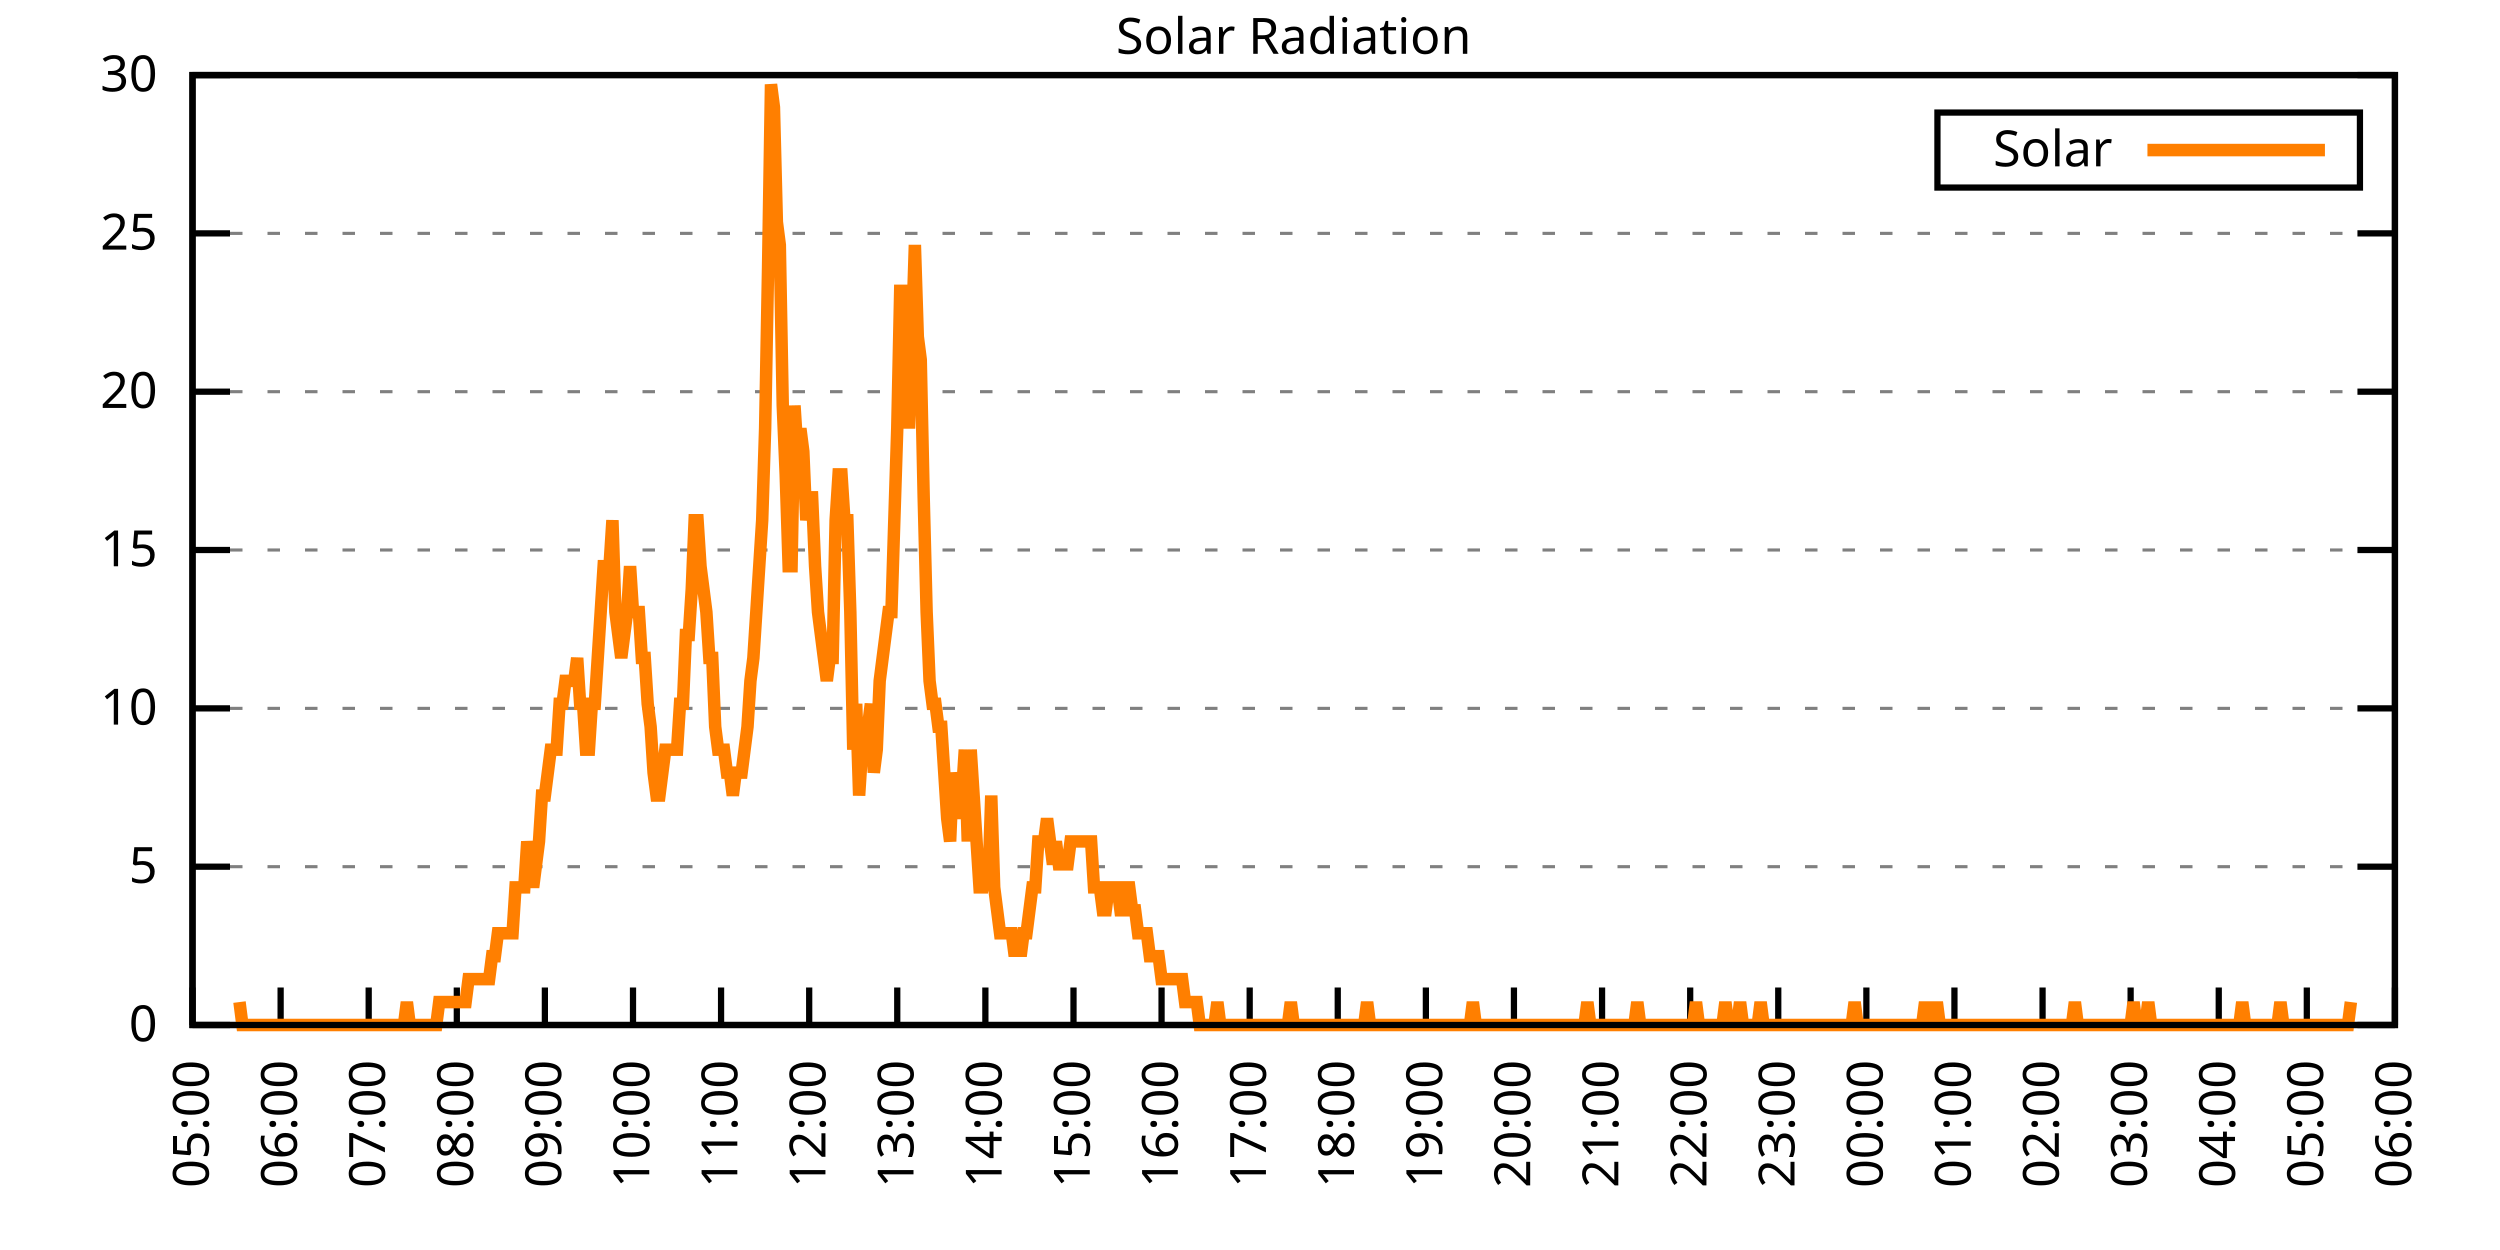
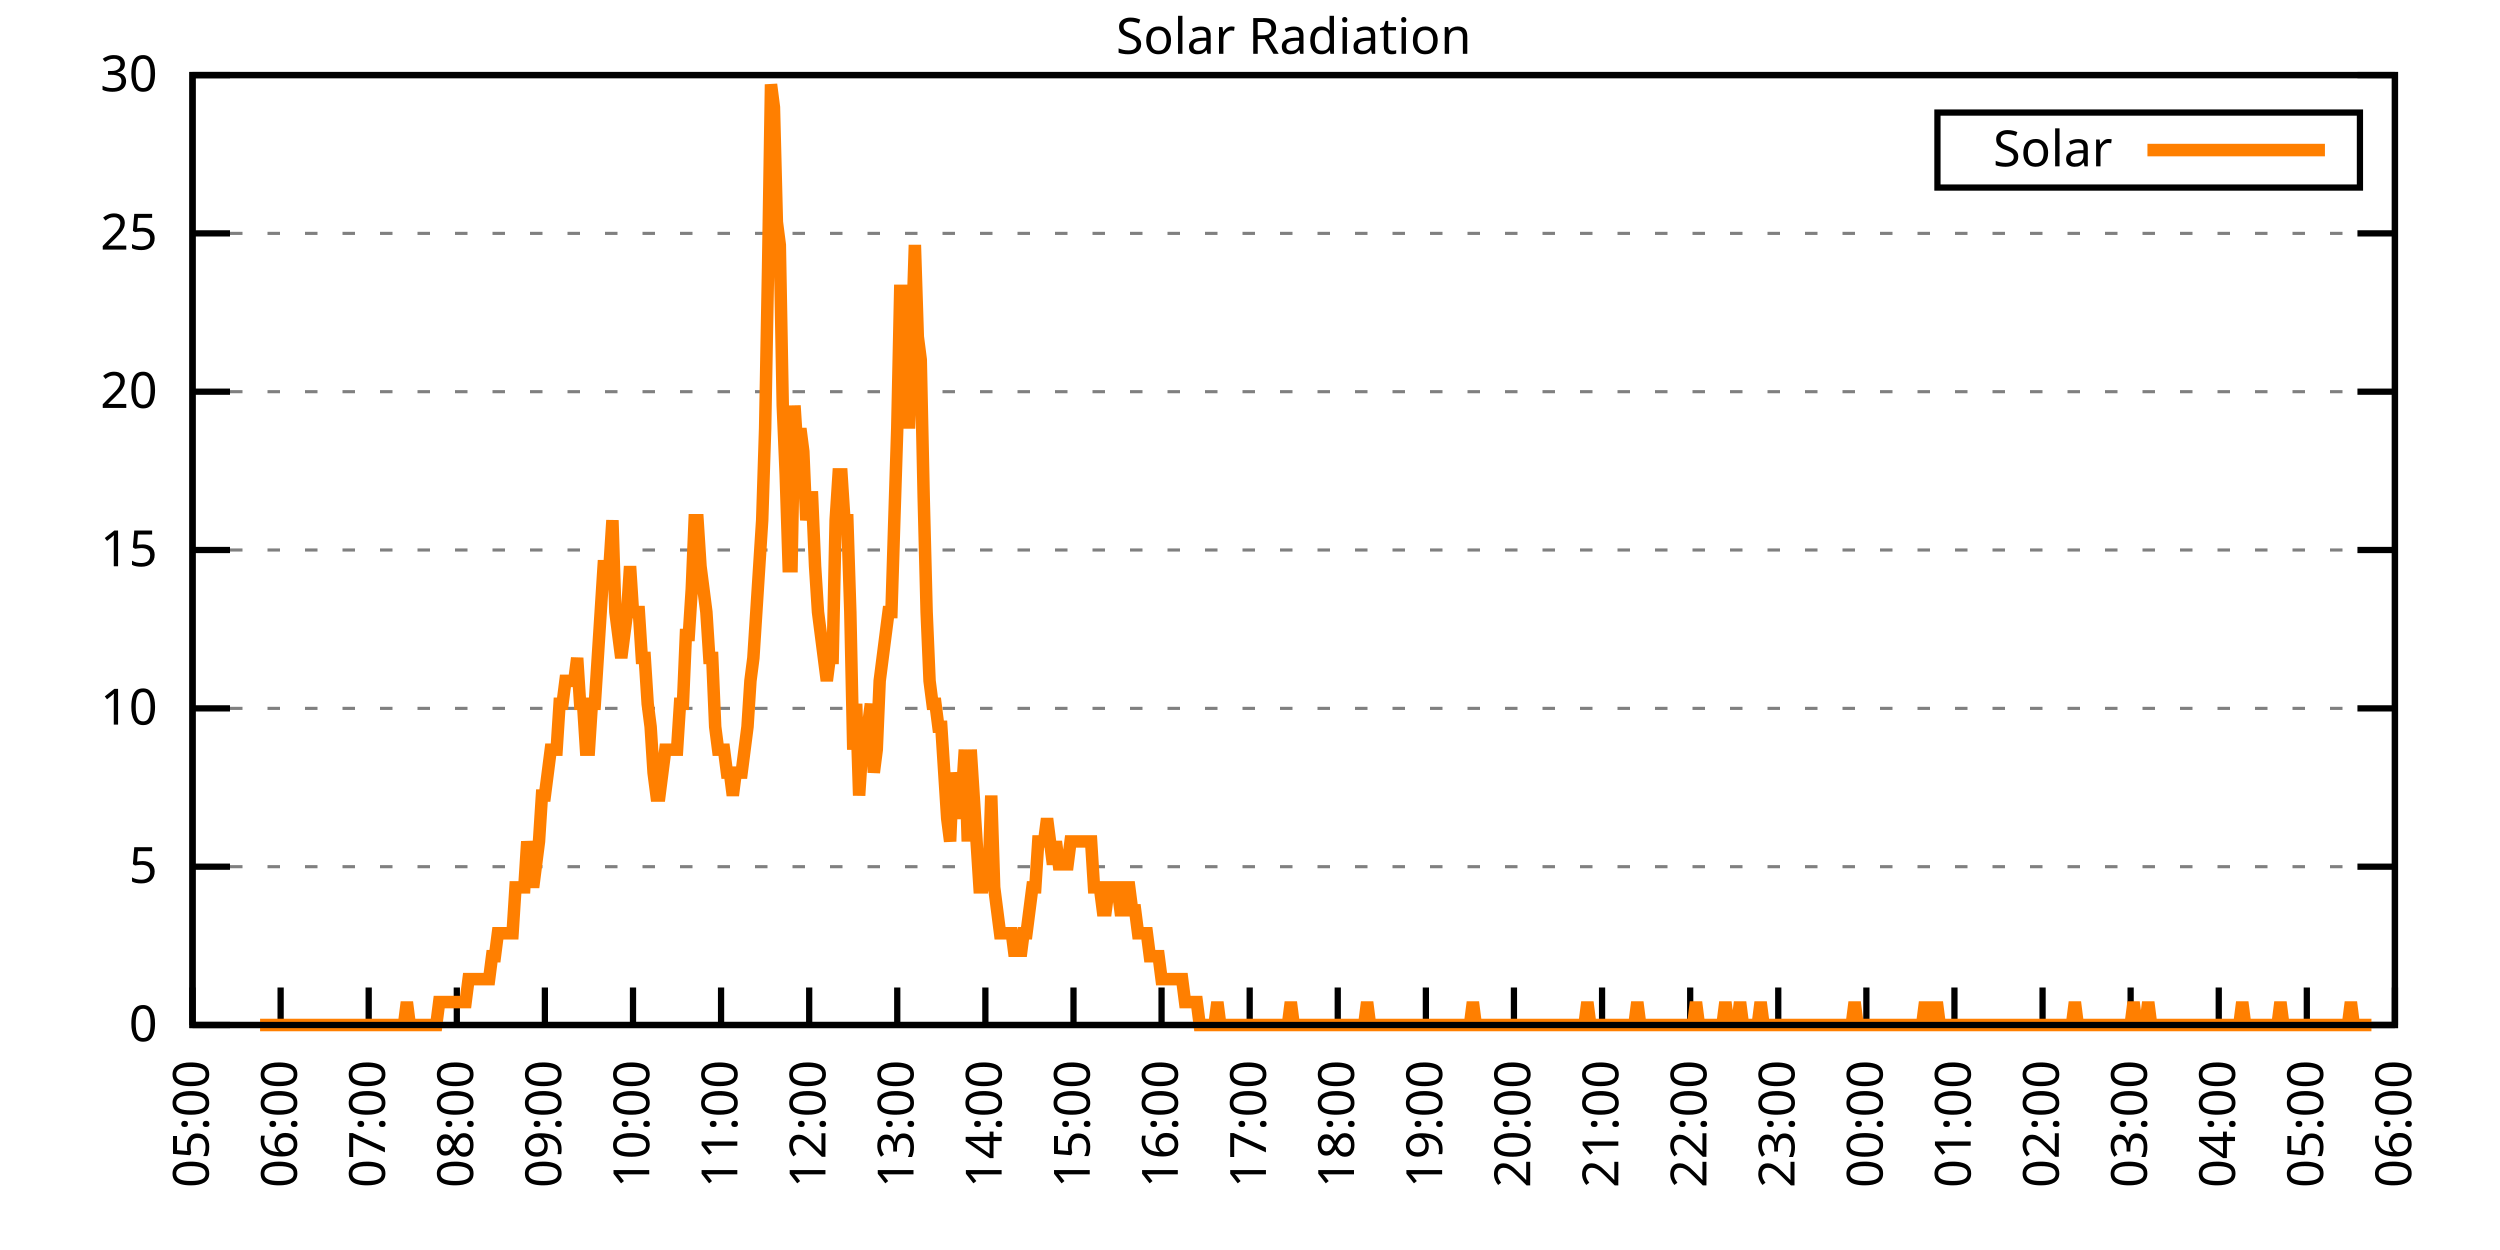
<svg xmlns="http://www.w3.org/2000/svg" xmlns:xlink="http://www.w3.org/1999/xlink" width="400" height="200" viewBox="0 0 400 200">
  <g id="gnuplot_canvas">
    <rect x="0" y="0" width="400" height="200" fill="none" />
    <defs>
      <circle id="gpDot" r="0.5" stroke-width="0.5" stroke="currentColor" />
      <path id="gpPt0" stroke-width="0.333" stroke="currentColor" d="M-1,0 h2 M0,-1 v2" />
      <path id="gpPt1" stroke-width="0.333" stroke="currentColor" d="M-1,-1 L1,1 M1,-1 L-1,1" />
      <path id="gpPt2" stroke-width="0.333" stroke="currentColor" d="M-1,0 L1,0 M0,-1 L0,1 M-1,-1 L1,1 M-1,1 L1,-1" />
      <rect id="gpPt3" stroke-width="0.333" stroke="currentColor" x="-1" y="-1" width="2" height="2" />
      <rect id="gpPt4" stroke-width="0.333" stroke="currentColor" fill="currentColor" x="-1" y="-1" width="2" height="2" />
      <circle id="gpPt5" stroke-width="0.333" stroke="currentColor" cx="0" cy="0" r="1" />
      <use xlink:href="#gpPt5" id="gpPt6" fill="currentColor" stroke="none" />
      <path id="gpPt7" stroke-width="0.333" stroke="currentColor" d="M0,-1.33 L-1.33,0.67 L1.33,0.67 z" />
      <use xlink:href="#gpPt7" id="gpPt8" fill="currentColor" stroke="none" />
      <use xlink:href="#gpPt7" id="gpPt9" stroke="currentColor" transform="rotate(180)" />
      <use xlink:href="#gpPt9" id="gpPt10" fill="currentColor" stroke="none" />
      <use xlink:href="#gpPt3" id="gpPt11" stroke="currentColor" transform="rotate(45)" />
      <use xlink:href="#gpPt11" id="gpPt12" fill="currentColor" stroke="none" />
      <path id="gpPt13" stroke-width="0.333" stroke="currentColor" d="M0,1.330 L1.265,0.411 L0.782,-1.067 L-0.782,-1.076 L-1.265,0.411 z" />
      <use xlink:href="#gpPt13" id="gpPt14" fill="currentColor" stroke="none" />
      <filter id="textbox" filterUnits="objectBoundingBox" x="0" y="0" height="1" width="1">
        <feFlood flood-color="white" flood-opacity="1" result="bgnd" />
        <feComposite in="SourceGraphic" in2="bgnd" operator="atop" />
      </filter>
      <filter id="greybox" filterUnits="objectBoundingBox" x="0" y="0" height="1" width="1">
        <feFlood flood-color="lightgrey" flood-opacity="1" result="grey" />
        <feComposite in="SourceGraphic" in2="grey" operator="atop" />
      </filter>
    </defs>
    <g fill="none" color="white" stroke="currentColor" stroke-width="1.00" stroke-linecap="butt" stroke-linejoin="miter">
</g>
    <g fill="none" color="black" stroke="currentColor" stroke-width="1.00" stroke-linecap="butt" stroke-linejoin="miter">
      <g stroke="none" shape-rendering="crispEdges">
        <polygon fill="rgb(255, 255, 255)" points="30.80,164.00 383.18,164.00 383.18,12.02 30.80,12.02 " />
      </g>
    </g>
    <g fill="none" color="black" stroke="currentColor" stroke-width="1.00" stroke-linecap="butt" stroke-linejoin="miter">
</g>
    <g fill="none" color="black" stroke="black" stroke-width="0.50" stroke-linecap="butt" stroke-linejoin="miter">
</g>
    <g fill="none" color="gray" stroke="currentColor" stroke-width="0.50" stroke-linecap="butt" stroke-linejoin="miter">
      <path stroke="gray" stroke-dasharray="2,4" class="gridline" d="M30.80,164.00 L383.19,164.00  " />
    </g>
    <g fill="none" color="gray" stroke="gray" stroke-width="1.00" stroke-linecap="butt" stroke-linejoin="miter">
</g>
    <g fill="none" color="black" stroke="currentColor" stroke-width="1.00" stroke-linecap="butt" stroke-linejoin="miter">
      <path stroke="black" d="M30.80,164.00 L36.80,164.00 M383.19,164.00 L377.19,164.00  " />
      <g transform="translate(25.20,166.60)" stroke="none" fill="black" font-family="Sans" font-size="8.00" text-anchor="end">
        <text>
          <tspan font-family="Sans"> 0</tspan>
        </text>
      </g>
    </g>
    <g fill="none" color="black" stroke="currentColor" stroke-width="1.00" stroke-linecap="butt" stroke-linejoin="miter">
</g>
    <g fill="none" color="black" stroke="black" stroke-width="0.50" stroke-linecap="butt" stroke-linejoin="miter">
</g>
    <g fill="none" color="gray" stroke="currentColor" stroke-width="0.50" stroke-linecap="butt" stroke-linejoin="miter">
      <path stroke="gray" stroke-dasharray="2,4" class="gridline" d="M30.80,138.67 L383.19,138.67  " />
    </g>
    <g fill="none" color="gray" stroke="gray" stroke-width="1.00" stroke-linecap="butt" stroke-linejoin="miter">
</g>
    <g fill="none" color="black" stroke="currentColor" stroke-width="1.00" stroke-linecap="butt" stroke-linejoin="miter">
      <path stroke="black" d="M30.80,138.67 L36.80,138.67 M383.19,138.67 L377.19,138.67  " />
      <g transform="translate(25.20,141.27)" stroke="none" fill="black" font-family="Sans" font-size="8.00" text-anchor="end">
        <text>
          <tspan font-family="Sans"> 5</tspan>
        </text>
      </g>
    </g>
    <g fill="none" color="black" stroke="currentColor" stroke-width="1.00" stroke-linecap="butt" stroke-linejoin="miter">
</g>
    <g fill="none" color="black" stroke="black" stroke-width="0.50" stroke-linecap="butt" stroke-linejoin="miter">
</g>
    <g fill="none" color="gray" stroke="currentColor" stroke-width="0.50" stroke-linecap="butt" stroke-linejoin="miter">
      <path stroke="gray" stroke-dasharray="2,4" class="gridline" d="M30.80,113.34 L383.19,113.34  " />
    </g>
    <g fill="none" color="gray" stroke="gray" stroke-width="1.00" stroke-linecap="butt" stroke-linejoin="miter">
</g>
    <g fill="none" color="black" stroke="currentColor" stroke-width="1.00" stroke-linecap="butt" stroke-linejoin="miter">
      <path stroke="black" d="M30.80,113.34 L36.80,113.34 M383.19,113.34 L377.19,113.34  " />
      <g transform="translate(25.20,115.94)" stroke="none" fill="black" font-family="Sans" font-size="8.00" text-anchor="end">
        <text>
          <tspan font-family="Sans"> 10</tspan>
        </text>
      </g>
    </g>
    <g fill="none" color="black" stroke="currentColor" stroke-width="1.00" stroke-linecap="butt" stroke-linejoin="miter">
</g>
    <g fill="none" color="black" stroke="black" stroke-width="0.50" stroke-linecap="butt" stroke-linejoin="miter">
</g>
    <g fill="none" color="gray" stroke="currentColor" stroke-width="0.50" stroke-linecap="butt" stroke-linejoin="miter">
      <path stroke="gray" stroke-dasharray="2,4" class="gridline" d="M30.80,88.00 L383.19,88.00  " />
    </g>
    <g fill="none" color="gray" stroke="gray" stroke-width="1.00" stroke-linecap="butt" stroke-linejoin="miter">
</g>
    <g fill="none" color="black" stroke="currentColor" stroke-width="1.00" stroke-linecap="butt" stroke-linejoin="miter">
      <path stroke="black" d="M30.80,88.00 L36.80,88.00 M383.19,88.00 L377.19,88.00  " />
      <g transform="translate(25.20,90.60)" stroke="none" fill="black" font-family="Sans" font-size="8.00" text-anchor="end">
        <text>
          <tspan font-family="Sans"> 15</tspan>
        </text>
      </g>
    </g>
    <g fill="none" color="black" stroke="currentColor" stroke-width="1.00" stroke-linecap="butt" stroke-linejoin="miter">
</g>
    <g fill="none" color="black" stroke="black" stroke-width="0.50" stroke-linecap="butt" stroke-linejoin="miter">
</g>
    <g fill="none" color="gray" stroke="currentColor" stroke-width="0.50" stroke-linecap="butt" stroke-linejoin="miter">
      <path stroke="gray" stroke-dasharray="2,4" class="gridline" d="M30.80,62.67 L383.19,62.67  " />
    </g>
    <g fill="none" color="gray" stroke="gray" stroke-width="1.00" stroke-linecap="butt" stroke-linejoin="miter">
</g>
    <g fill="none" color="black" stroke="currentColor" stroke-width="1.00" stroke-linecap="butt" stroke-linejoin="miter">
      <path stroke="black" d="M30.80,62.67 L36.80,62.67 M383.19,62.67 L377.19,62.67  " />
      <g transform="translate(25.20,65.27)" stroke="none" fill="black" font-family="Sans" font-size="8.00" text-anchor="end">
        <text>
          <tspan font-family="Sans"> 20</tspan>
        </text>
      </g>
    </g>
    <g fill="none" color="black" stroke="currentColor" stroke-width="1.00" stroke-linecap="butt" stroke-linejoin="miter">
</g>
    <g fill="none" color="black" stroke="black" stroke-width="0.50" stroke-linecap="butt" stroke-linejoin="miter">
</g>
    <g fill="none" color="gray" stroke="currentColor" stroke-width="0.50" stroke-linecap="butt" stroke-linejoin="miter">
      <path stroke="gray" stroke-dasharray="2,4" class="gridline" d="M30.80,37.34 L383.19,37.34  " />
    </g>
    <g fill="none" color="gray" stroke="gray" stroke-width="1.00" stroke-linecap="butt" stroke-linejoin="miter">
</g>
    <g fill="none" color="black" stroke="currentColor" stroke-width="1.00" stroke-linecap="butt" stroke-linejoin="miter">
      <path stroke="black" d="M30.80,37.34 L36.80,37.34 M383.19,37.34 L377.19,37.34  " />
      <g transform="translate(25.20,39.94)" stroke="none" fill="black" font-family="Sans" font-size="8.00" text-anchor="end">
        <text>
          <tspan font-family="Sans"> 25</tspan>
        </text>
      </g>
    </g>
    <g fill="none" color="black" stroke="currentColor" stroke-width="1.00" stroke-linecap="butt" stroke-linejoin="miter">
</g>
    <g fill="none" color="black" stroke="black" stroke-width="0.50" stroke-linecap="butt" stroke-linejoin="miter">
</g>
    <g fill="none" color="gray" stroke="currentColor" stroke-width="0.50" stroke-linecap="butt" stroke-linejoin="miter">
      <path stroke="gray" stroke-dasharray="2,4" class="gridline" d="M30.80,12.01 L383.19,12.01  " />
    </g>
    <g fill="none" color="gray" stroke="gray" stroke-width="1.00" stroke-linecap="butt" stroke-linejoin="miter">
</g>
    <g fill="none" color="black" stroke="currentColor" stroke-width="1.00" stroke-linecap="butt" stroke-linejoin="miter">
      <path stroke="black" d="M30.80,12.01 L36.80,12.01 M383.19,12.01 L377.19,12.01  " />
      <g transform="translate(25.20,14.61)" stroke="none" fill="black" font-family="Sans" font-size="8.00" text-anchor="end">
        <text>
          <tspan font-family="Sans"> 30</tspan>
        </text>
      </g>
    </g>
    <g fill="none" color="black" stroke="currentColor" stroke-width="1.00" stroke-linecap="butt" stroke-linejoin="miter">
      <path stroke="black" d="M30.80,164.00 L30.80,158.00  " />
      <g transform="translate(33.40,169.60) rotate(270.00)" stroke="none" fill="black" font-family="Sans" font-size="8.00" text-anchor="end">
        <text>
          <tspan font-family="Sans">05:00</tspan>
        </text>
      </g>
    </g>
    <g fill="none" color="black" stroke="currentColor" stroke-width="1.00" stroke-linecap="butt" stroke-linejoin="miter">
      <path stroke="black" d="M44.90,164.00 L44.90,158.00  " />
      <g transform="translate(47.50,169.60) rotate(270.00)" stroke="none" fill="black" font-family="Sans" font-size="8.00" text-anchor="end">
        <text>
          <tspan font-family="Sans">06:00</tspan>
        </text>
      </g>
    </g>
    <g fill="none" color="black" stroke="currentColor" stroke-width="1.00" stroke-linecap="butt" stroke-linejoin="miter">
      <path stroke="black" d="M58.99,164.00 L58.99,158.00  " />
      <g transform="translate(61.59,169.60) rotate(270.00)" stroke="none" fill="black" font-family="Sans" font-size="8.00" text-anchor="end">
        <text>
          <tspan font-family="Sans">07:00</tspan>
        </text>
      </g>
    </g>
    <g fill="none" color="black" stroke="currentColor" stroke-width="1.00" stroke-linecap="butt" stroke-linejoin="miter">
      <path stroke="black" d="M73.09,164.00 L73.09,158.00  " />
      <g transform="translate(75.69,169.60) rotate(270.00)" stroke="none" fill="black" font-family="Sans" font-size="8.00" text-anchor="end">
        <text>
          <tspan font-family="Sans">08:00</tspan>
        </text>
      </g>
    </g>
    <g fill="none" color="black" stroke="currentColor" stroke-width="1.00" stroke-linecap="butt" stroke-linejoin="miter">
      <path stroke="black" d="M87.18,164.00 L87.18,158.00  " />
      <g transform="translate(89.78,169.60) rotate(270.00)" stroke="none" fill="black" font-family="Sans" font-size="8.00" text-anchor="end">
        <text>
          <tspan font-family="Sans">09:00</tspan>
        </text>
      </g>
    </g>
    <g fill="none" color="black" stroke="currentColor" stroke-width="1.00" stroke-linecap="butt" stroke-linejoin="miter">
      <path stroke="black" d="M101.28,164.00 L101.28,158.00  " />
      <g transform="translate(103.88,169.60) rotate(270.00)" stroke="none" fill="black" font-family="Sans" font-size="8.00" text-anchor="end">
        <text>
          <tspan font-family="Sans">10:00</tspan>
        </text>
      </g>
    </g>
    <g fill="none" color="black" stroke="currentColor" stroke-width="1.00" stroke-linecap="butt" stroke-linejoin="miter">
      <path stroke="black" d="M115.37,164.00 L115.37,158.00  " />
      <g transform="translate(117.97,169.60) rotate(270.00)" stroke="none" fill="black" font-family="Sans" font-size="8.00" text-anchor="end">
        <text>
          <tspan font-family="Sans">11:00</tspan>
        </text>
      </g>
    </g>
    <g fill="none" color="black" stroke="currentColor" stroke-width="1.00" stroke-linecap="butt" stroke-linejoin="miter">
      <path stroke="black" d="M129.47,164.00 L129.47,158.00  " />
      <g transform="translate(132.07,169.60) rotate(270.00)" stroke="none" fill="black" font-family="Sans" font-size="8.00" text-anchor="end">
        <text>
          <tspan font-family="Sans">12:00</tspan>
        </text>
      </g>
    </g>
    <g fill="none" color="black" stroke="currentColor" stroke-width="1.00" stroke-linecap="butt" stroke-linejoin="miter">
      <path stroke="black" d="M143.56,164.00 L143.56,158.00  " />
      <g transform="translate(146.16,169.60) rotate(270.00)" stroke="none" fill="black" font-family="Sans" font-size="8.00" text-anchor="end">
        <text>
          <tspan font-family="Sans">13:00</tspan>
        </text>
      </g>
    </g>
    <g fill="none" color="black" stroke="currentColor" stroke-width="1.00" stroke-linecap="butt" stroke-linejoin="miter">
      <path stroke="black" d="M157.66,164.00 L157.66,158.00  " />
      <g transform="translate(160.26,169.60) rotate(270.00)" stroke="none" fill="black" font-family="Sans" font-size="8.00" text-anchor="end">
        <text>
          <tspan font-family="Sans">14:00</tspan>
        </text>
      </g>
    </g>
    <g fill="none" color="black" stroke="currentColor" stroke-width="1.00" stroke-linecap="butt" stroke-linejoin="miter">
      <path stroke="black" d="M171.76,164.00 L171.76,158.00  " />
      <g transform="translate(174.36,169.60) rotate(270.00)" stroke="none" fill="black" font-family="Sans" font-size="8.00" text-anchor="end">
        <text>
          <tspan font-family="Sans">15:00</tspan>
        </text>
      </g>
    </g>
    <g fill="none" color="black" stroke="currentColor" stroke-width="1.00" stroke-linecap="butt" stroke-linejoin="miter">
      <path stroke="black" d="M185.85,164.00 L185.85,158.00  " />
      <g transform="translate(188.45,169.60) rotate(270.00)" stroke="none" fill="black" font-family="Sans" font-size="8.00" text-anchor="end">
        <text>
          <tspan font-family="Sans">16:00</tspan>
        </text>
      </g>
    </g>
    <g fill="none" color="black" stroke="currentColor" stroke-width="1.00" stroke-linecap="butt" stroke-linejoin="miter">
      <path stroke="black" d="M199.95,164.00 L199.95,158.00  " />
      <g transform="translate(202.55,169.60) rotate(270.00)" stroke="none" fill="black" font-family="Sans" font-size="8.00" text-anchor="end">
        <text>
          <tspan font-family="Sans">17:00</tspan>
        </text>
      </g>
    </g>
    <g fill="none" color="black" stroke="currentColor" stroke-width="1.00" stroke-linecap="butt" stroke-linejoin="miter">
      <path stroke="black" d="M214.04,164.00 L214.04,158.00  " />
      <g transform="translate(216.64,169.60) rotate(270.00)" stroke="none" fill="black" font-family="Sans" font-size="8.00" text-anchor="end">
        <text>
          <tspan font-family="Sans">18:00</tspan>
        </text>
      </g>
    </g>
    <g fill="none" color="black" stroke="currentColor" stroke-width="1.00" stroke-linecap="butt" stroke-linejoin="miter">
      <path stroke="black" d="M228.14,164.00 L228.14,158.00  " />
      <g transform="translate(230.74,169.60) rotate(270.00)" stroke="none" fill="black" font-family="Sans" font-size="8.00" text-anchor="end">
        <text>
          <tspan font-family="Sans">19:00</tspan>
        </text>
      </g>
    </g>
    <g fill="none" color="black" stroke="currentColor" stroke-width="1.00" stroke-linecap="butt" stroke-linejoin="miter">
      <path stroke="black" d="M242.23,164.00 L242.23,158.00  " />
      <g transform="translate(244.83,169.60) rotate(270.00)" stroke="none" fill="black" font-family="Sans" font-size="8.00" text-anchor="end">
        <text>
          <tspan font-family="Sans">20:00</tspan>
        </text>
      </g>
    </g>
    <g fill="none" color="black" stroke="currentColor" stroke-width="1.00" stroke-linecap="butt" stroke-linejoin="miter">
      <path stroke="black" d="M256.33,164.00 L256.33,158.00  " />
      <g transform="translate(258.93,169.60) rotate(270.00)" stroke="none" fill="black" font-family="Sans" font-size="8.00" text-anchor="end">
        <text>
          <tspan font-family="Sans">21:00</tspan>
        </text>
      </g>
    </g>
    <g fill="none" color="black" stroke="currentColor" stroke-width="1.00" stroke-linecap="butt" stroke-linejoin="miter">
      <path stroke="black" d="M270.43,164.00 L270.43,158.00  " />
      <g transform="translate(273.03,169.60) rotate(270.00)" stroke="none" fill="black" font-family="Sans" font-size="8.00" text-anchor="end">
        <text>
          <tspan font-family="Sans">22:00</tspan>
        </text>
      </g>
    </g>
    <g fill="none" color="black" stroke="currentColor" stroke-width="1.00" stroke-linecap="butt" stroke-linejoin="miter">
      <path stroke="black" d="M284.52,164.00 L284.52,158.00  " />
      <g transform="translate(287.12,169.60) rotate(270.00)" stroke="none" fill="black" font-family="Sans" font-size="8.00" text-anchor="end">
        <text>
          <tspan font-family="Sans">23:00</tspan>
        </text>
      </g>
    </g>
    <g fill="none" color="black" stroke="currentColor" stroke-width="1.00" stroke-linecap="butt" stroke-linejoin="miter">
      <path stroke="black" d="M298.62,164.00 L298.62,158.00  " />
      <g transform="translate(301.22,169.60) rotate(270.00)" stroke="none" fill="black" font-family="Sans" font-size="8.00" text-anchor="end">
        <text>
          <tspan font-family="Sans">00:00</tspan>
        </text>
      </g>
    </g>
    <g fill="none" color="black" stroke="currentColor" stroke-width="1.00" stroke-linecap="butt" stroke-linejoin="miter">
      <path stroke="black" d="M312.71,164.00 L312.71,158.00  " />
      <g transform="translate(315.31,169.60) rotate(270.00)" stroke="none" fill="black" font-family="Sans" font-size="8.00" text-anchor="end">
        <text>
          <tspan font-family="Sans">01:00</tspan>
        </text>
      </g>
    </g>
    <g fill="none" color="black" stroke="currentColor" stroke-width="1.00" stroke-linecap="butt" stroke-linejoin="miter">
      <path stroke="black" d="M326.81,164.00 L326.81,158.00  " />
      <g transform="translate(329.41,169.60) rotate(270.00)" stroke="none" fill="black" font-family="Sans" font-size="8.00" text-anchor="end">
        <text>
          <tspan font-family="Sans">02:00</tspan>
        </text>
      </g>
    </g>
    <g fill="none" color="black" stroke="currentColor" stroke-width="1.00" stroke-linecap="butt" stroke-linejoin="miter">
      <path stroke="black" d="M340.90,164.00 L340.90,158.00  " />
      <g transform="translate(343.50,169.60) rotate(270.00)" stroke="none" fill="black" font-family="Sans" font-size="8.00" text-anchor="end">
        <text>
          <tspan font-family="Sans">03:00</tspan>
        </text>
      </g>
    </g>
    <g fill="none" color="black" stroke="currentColor" stroke-width="1.00" stroke-linecap="butt" stroke-linejoin="miter">
      <path stroke="black" d="M355.00,164.00 L355.00,158.00  " />
      <g transform="translate(357.60,169.60) rotate(270.00)" stroke="none" fill="black" font-family="Sans" font-size="8.00" text-anchor="end">
        <text>
          <tspan font-family="Sans">04:00</tspan>
        </text>
      </g>
    </g>
    <g fill="none" color="black" stroke="currentColor" stroke-width="1.00" stroke-linecap="butt" stroke-linejoin="miter">
      <path stroke="black" d="M369.09,164.00 L369.09,158.00  " />
      <g transform="translate(371.69,169.60) rotate(270.00)" stroke="none" fill="black" font-family="Sans" font-size="8.00" text-anchor="end">
        <text>
          <tspan font-family="Sans">05:00</tspan>
        </text>
      </g>
    </g>
    <g fill="none" color="black" stroke="currentColor" stroke-width="1.00" stroke-linecap="butt" stroke-linejoin="miter">
      <path stroke="black" d="M383.19,164.00 L383.19,158.00  " />
      <g transform="translate(385.79,169.60) rotate(270.00)" stroke="none" fill="black" font-family="Sans" font-size="8.00" text-anchor="end">
        <text>
          <tspan font-family="Sans">06:00</tspan>
        </text>
      </g>
    </g>
    <g fill="none" color="black" stroke="currentColor" stroke-width="1.00" stroke-linecap="butt" stroke-linejoin="miter">
</g>
    <g fill="none" color="black" stroke="currentColor" stroke-width="1.00" stroke-linecap="butt" stroke-linejoin="miter">
      <path stroke="black" d="M30.80,12.01 L30.80,164.00 L383.19,164.00 L383.19,12.01 L30.80,12.01 Z  " />
    </g>
    <g fill="none" color="black" stroke="currentColor" stroke-width="1.00" stroke-linecap="butt" stroke-linejoin="miter">
</g>
    <g fill="none" color="black" stroke="currentColor" stroke-width="1.00" stroke-linecap="butt" stroke-linejoin="miter">
      <path stroke="black" d="M309.99,30.01 L309.99,18.01 L377.59,18.01 L377.59,30.01 L309.99,30.01 Z  " />
    </g>
    <g id="Solar_Radiation_plot_1">
      <g fill="none" color="white" stroke="black" stroke-width="2.00" stroke-linecap="butt" stroke-linejoin="miter">
</g>
      <g fill="none" color="black" stroke="currentColor" stroke-width="2.00" stroke-linecap="butt" stroke-linejoin="miter">
        <g transform="translate(337.99,26.61)" stroke="none" fill="black" font-family="Sans" font-size="8.00" text-anchor="end">
          <text>
            <tspan font-family="Sans">Solar</tspan>
          </text>
        </g>
      </g>
      <g fill="none" color="black" stroke="currentColor" stroke-width="2.00" stroke-linecap="butt" stroke-linejoin="miter">
-         <path stroke="rgb(255, 127,   0)" d="M343.59,24.01 L371.99,24.01 M38.32,160.33 L38.79,164.00 L39.26,164.00 L39.73,164.00 L40.20,164.00 L40.67,164.00   L41.14,164.00 L41.61,164.00 L42.08,164.00 L42.55,164.00 L43.02,164.00 L43.49,164.00 L43.96,164.00 L44.43,164.00   L44.90,164.00 L45.37,164.00 L45.84,164.00 L46.31,164.00 L46.78,164.00 L47.24,164.00 L47.71,164.00 L48.18,164.00   L48.65,164.00 L49.12,164.00 L49.59,164.00 L50.06,164.00 L50.53,164.00 L51.00,164.00 L51.47,164.00 L51.94,164.00   L52.41,164.00 L52.88,164.00 L53.35,164.00 L53.82,164.00 L54.29,164.00 L54.76,164.00 L55.23,164.00 L55.70,164.00   L56.17,164.00 L56.64,164.00 L57.11,164.00 L57.58,164.00 L58.05,164.00 L58.52,164.00 L58.99,164.00 L59.46,164.00   L59.93,164.00 L60.40,164.00 L60.87,164.00 L61.34,164.00 L61.81,164.00 L62.28,164.00 L62.75,164.00 L63.22,164.00   L63.69,164.00 L64.16,164.00 L64.63,164.00 L65.10,160.33 L65.57,164.00 L66.04,164.00 L66.51,164.00 L66.98,164.00   L67.45,164.00 L67.92,164.00 L68.39,164.00 L68.86,164.00 L69.33,164.00 L69.80,164.00 L70.27,160.33 L70.74,160.33   L71.21,160.33 L71.68,160.33 L72.15,160.33 L72.62,160.33 L73.09,160.33 L73.56,160.33 L74.03,160.33 L74.50,160.33   L74.97,156.66 L75.44,156.66 L75.91,156.66 L76.38,156.66 L76.85,156.66 L77.32,156.66 L77.79,156.66 L78.26,156.66   L78.73,152.99 L79.19,152.99 L79.66,149.32 L80.13,149.32 L80.60,149.32 L81.07,149.32 L81.54,149.32 L82.01,149.32   L82.48,141.98 L82.95,141.98 L83.42,141.98 L83.89,141.98 L84.36,134.63 L84.83,138.30 L85.30,141.98 L85.77,138.30   L86.24,134.63 L86.71,127.29 L87.18,127.29 L87.65,123.62 L88.12,119.95 L88.59,119.95 L89.06,119.95 L89.53,112.61   L90.00,112.61 L90.47,108.94 L90.94,108.94 L91.41,108.94 L91.88,108.94 L92.35,105.27 L92.82,112.61 L93.29,112.61   L93.76,119.95 L94.23,119.95 L94.70,112.61 L95.17,112.61 L95.64,105.27 L96.11,97.93 L96.58,90.59 L97.05,90.59   L97.52,90.59 L97.99,83.24 L98.46,97.93 L98.93,101.60 L99.40,105.27 L99.87,101.60 L100.34,97.93 L100.81,90.59   L101.28,97.93 L101.75,97.93 L102.22,97.93 L102.69,105.27 L103.16,105.27 L103.63,112.61 L104.10,116.28 L104.57,123.62   L105.04,127.29 L105.51,127.29 L105.98,123.62 L106.45,119.95 L106.92,119.95 L107.39,119.95 L107.86,119.95 L108.33,119.95   L108.80,112.61 L109.27,112.61 L109.74,101.60 L110.21,101.60 L110.68,94.26 L111.14,83.24 L111.61,83.24 L112.08,90.59   L112.55,94.26 L113.02,97.93 L113.49,105.27 L113.96,105.27 L114.43,116.28 L114.90,119.95 L115.37,119.95 L115.84,119.95   L116.31,123.62 L116.78,123.62 L117.25,127.29 L117.72,123.62 L118.19,123.62 L118.66,123.62 L119.13,119.95 L119.60,116.28   L120.07,108.94 L120.54,105.27 L121.01,97.93 L121.48,90.59 L121.95,83.24 L122.42,68.56 L122.89,42.87 L123.36,13.50   L123.83,17.17 L124.30,35.52 L124.77,39.19 L125.24,64.89 L125.71,75.90 L126.18,90.59 L126.65,90.59 L127.12,64.89   L127.59,72.23 L128.06,68.56 L128.53,72.23 L129.00,83.24 L129.47,79.57 L129.94,79.57 L130.41,90.59 L130.88,97.93   L131.35,101.60 L131.82,105.27 L132.29,108.94 L132.76,105.27 L133.23,105.27 L133.70,83.24 L134.17,75.90 L134.64,75.90   L135.11,83.24 L135.58,83.24 L136.05,97.93 L136.52,119.95 L136.99,112.61 L137.46,127.29 L137.93,119.95 L138.40,119.95   L138.87,116.28 L139.34,112.61 L139.81,123.62 L140.28,119.95 L140.75,108.94 L141.22,105.27 L141.69,101.60 L142.16,97.93   L142.63,97.93 L143.09,83.24 L143.56,68.56 L144.03,46.54 L144.50,46.54 L144.97,57.55 L145.44,68.56 L145.91,53.88   L146.38,39.19 L146.85,53.88 L147.32,57.55 L147.79,79.57 L148.26,97.93 L148.73,108.94 L149.20,112.61 L149.67,112.61   L150.14,116.28 L150.61,116.28 L151.08,123.62 L151.55,130.96 L152.02,134.63 L152.49,123.62 L152.96,127.29 L153.43,130.96   L153.90,127.29 L154.37,119.95 L154.84,134.63 L155.31,119.95 L155.78,127.29 L156.25,134.63 L156.72,141.98 L157.19,141.98   L157.66,138.30 L158.13,141.98 L158.60,127.29 L159.07,141.98 L159.54,145.65 L160.01,149.32 L160.48,149.32 L160.95,149.32   L161.42,149.32 L161.89,149.32 L162.36,152.99 L162.83,149.32 L163.30,152.99 L163.77,149.32 L164.24,149.32 L164.71,145.65   L165.18,141.98 L165.65,141.98 L166.12,134.63 L166.59,134.63 L167.06,134.63 L167.53,130.96 L168.00,134.63 L168.47,138.30   L168.94,134.63 L169.41,138.30 L169.88,138.30 L170.35,138.30 L170.82,138.30 L171.29,134.63 L171.76,134.63 L172.23,134.63   L172.70,134.63 L173.17,134.63 L173.64,134.63 L174.11,134.63 L174.58,134.63 L175.04,141.98 L175.51,141.98 L175.98,141.98   L176.45,145.65 L176.92,145.65 L177.39,141.98 L177.86,141.98 L178.33,141.98 L178.80,141.98 L179.27,145.65 L179.74,145.65   L180.21,141.98 L180.68,141.98 L181.15,145.65 L181.62,145.65 L182.09,149.32 L182.56,149.32 L183.03,149.32 L183.50,149.32   L183.97,152.99 L184.44,152.99 L184.91,152.99 L185.38,152.99 L185.85,156.66 L186.32,156.66 L186.79,156.66 L187.26,156.66   L187.73,156.66 L188.20,156.66 L188.67,156.66 L189.14,156.66 L189.61,160.33 L190.08,160.33 L190.55,160.33 L191.02,160.33   L191.49,160.33 L191.96,164.00 L192.43,164.00 L192.90,164.00 L193.37,164.00 L193.84,164.00 L194.31,164.00 L194.78,160.33   L195.25,164.00 L195.72,164.00 L196.19,164.00 L196.66,164.00 L197.13,164.00 L197.60,164.00 L198.07,164.00 L198.54,164.00   L199.01,164.00 L199.48,164.00 L199.95,164.00 L200.42,164.00 L200.89,164.00 L201.36,164.00 L201.83,164.00 L202.30,164.00   L202.77,164.00 L203.24,164.00 L203.71,164.00 L204.18,164.00 L204.65,164.00 L205.12,164.00 L205.59,164.00 L206.06,164.00   L206.53,160.33 L207.00,164.00 L207.46,164.00 L207.93,164.00 L208.40,164.00 L208.87,164.00 L209.34,164.00 L209.81,164.00   L210.28,164.00 L210.75,164.00 L211.22,164.00 L211.69,164.00 L212.16,164.00 L212.63,164.00 L213.10,164.00 L213.57,164.00   L214.04,164.00 L214.51,164.00 L214.98,164.00 L215.45,164.00 L215.92,164.00 L216.39,164.00 L216.86,164.00 L217.33,164.00   L217.80,164.00 L218.27,164.00 L218.74,160.33 L219.21,164.00 L219.68,164.00 L220.15,164.00 L220.62,164.00 L221.09,164.00   L221.56,164.00 L222.03,164.00 L222.50,164.00 L222.97,164.00 L223.44,164.00 L223.91,164.00 L224.38,164.00 L224.85,164.00   L225.32,164.00 L225.79,164.00 L226.26,164.00 L226.73,164.00 L227.20,164.00 L227.67,164.00 L228.14,164.00 L228.61,164.00   L229.08,164.00 L229.55,164.00 L230.02,164.00 L230.49,164.00 L230.96,164.00 L231.43,164.00 L231.90,164.00 L232.37,164.00   L232.84,164.00 L233.31,164.00 L233.78,164.00 L234.25,164.00 L234.72,164.00 L235.19,164.00 L235.66,160.33 L236.13,164.00   L236.60,164.00 L237.07,164.00 L237.54,164.00 L238.01,164.00 L238.48,164.00 L238.95,164.00 L239.41,164.00 L239.88,164.00   L240.35,164.00 L240.82,164.00 L241.29,164.00 L241.76,164.00 L242.23,164.00 L242.70,164.00 L243.17,164.00 L243.64,164.00   L244.11,164.00 L244.58,164.00 L245.05,164.00 L245.52,164.00 L245.99,164.00 L246.46,164.00 L246.93,164.00 L247.40,164.00   L247.87,164.00 L248.34,164.00 L248.81,164.00 L249.28,164.00 L249.75,164.00 L250.22,164.00 L250.69,164.00 L251.16,164.00   L251.63,164.00 L252.10,164.00 L252.57,164.00 L253.04,164.00 L253.51,164.00 L253.98,160.33 L254.45,164.00 L254.92,164.00   L255.39,164.00 L255.86,164.00 L256.33,164.00 L256.80,164.00 L257.27,164.00 L257.74,164.00 L258.21,164.00 L258.68,164.00   L259.15,164.00 L259.62,164.00 L260.09,164.00 L260.56,164.00 L261.03,164.00 L261.50,164.00 L261.97,160.33 L262.44,164.00   L262.91,164.00 L263.38,164.00 L263.85,164.00 L264.32,164.00 L264.79,164.00 L265.26,164.00 L265.73,164.00 L266.20,164.00   L266.67,164.00 L267.14,164.00 L267.61,164.00 L268.08,164.00 L268.55,164.00 L269.02,164.00 L269.49,164.00 L269.96,164.00   L270.43,164.00 L270.90,164.00 L271.36,160.33 L271.83,164.00 L272.30,164.00 L272.77,164.00 L273.24,164.00 L273.71,164.00   L274.18,164.00 L274.65,164.00 L275.12,164.00 L275.59,164.00 L276.06,160.33 L276.53,164.00 L277.00,164.00 L277.47,164.00   L277.94,164.00 L278.41,160.33 L278.88,164.00 L279.35,164.00 L279.82,164.00 L280.29,164.00 L280.76,164.00 L281.23,164.00   L281.70,160.33 L282.17,164.00 L282.64,164.00 L283.11,164.00 L283.58,164.00 L284.05,164.00 L284.52,164.00 L284.99,164.00   L285.46,164.00 L285.93,164.00 L286.40,164.00 L286.87,164.00 L287.34,164.00 L287.81,164.00 L288.28,164.00 L288.75,164.00   L289.22,164.00 L289.69,164.00 L290.16,164.00 L290.63,164.00 L291.10,164.00 L291.57,164.00 L292.04,164.00 L292.51,164.00   L292.98,164.00 L293.45,164.00 L293.92,164.00 L294.39,164.00 L294.86,164.00 L295.33,164.00 L295.80,164.00 L296.27,164.00   L296.74,160.33 L297.21,164.00 L297.68,164.00 L298.15,164.00 L298.62,164.00 L299.09,164.00 L299.56,164.00 L300.03,164.00   L300.50,164.00 L300.97,164.00 L301.44,164.00 L301.91,164.00 L302.38,164.00 L302.85,164.00 L303.31,164.00 L303.78,164.00   L304.25,164.00 L304.72,164.00 L305.19,164.00 L305.66,164.00 L306.13,164.00 L306.60,164.00 L307.07,164.00 L307.54,164.00   L308.01,160.33 L308.48,164.00 L308.95,164.00 L309.42,164.00 L309.89,160.33 L310.36,164.00 L310.83,164.00 L311.30,164.00   L311.77,164.00 L312.24,164.00 L312.71,164.00 L313.18,164.00 L313.65,164.00 L314.12,164.00 L314.59,164.00 L315.06,164.00   L315.53,164.00 L316.00,164.00 L316.47,164.00 L316.94,164.00 L317.41,164.00 L317.88,164.00 L318.35,164.00 L318.82,164.00   L319.29,164.00 L319.76,164.00 L320.23,164.00 L320.70,164.00 L321.17,164.00 L321.64,164.00 L322.11,164.00 L322.58,164.00   L323.05,164.00 L323.52,164.00 L323.99,164.00 L324.46,164.00 L324.93,164.00 L325.40,164.00 L325.87,164.00 L326.34,164.00   L326.81,164.00 L327.28,164.00 L327.75,164.00 L328.22,164.00 L328.69,164.00 L329.16,164.00 L329.63,164.00 L330.10,164.00   L330.57,164.00 L331.04,164.00 L331.51,164.00 L331.98,160.33 L332.45,164.00 L332.92,164.00 L333.39,164.00 L333.86,164.00   L334.33,164.00 L334.80,164.00 L335.26,164.00 L335.73,164.00 L336.20,164.00 L336.67,164.00 L337.14,164.00 L337.61,164.00   L338.08,164.00 L338.55,164.00 L339.02,164.00 L339.49,164.00 L339.96,164.00 L340.43,164.00 L340.90,164.00 L341.37,160.33   L341.84,164.00 L342.31,164.00 L342.78,164.00 L343.25,164.00 L343.72,160.33 L344.19,164.00 L344.66,164.00 L345.13,164.00   L345.60,164.00 L346.07,164.00 L346.54,164.00 L347.01,164.00 L347.48,164.00 L347.95,164.00 L348.42,164.00 L348.89,164.00   L349.36,164.00 L349.83,164.00 L350.30,164.00 L350.77,164.00 L351.24,164.00 L351.71,164.00 L352.18,164.00 L352.65,164.00   L353.12,164.00 L353.59,164.00 L354.06,164.00 L354.53,164.00 L355.00,164.00 L355.47,164.00 L355.94,164.00 L356.41,164.00   L356.88,164.00 L357.35,164.00 L357.82,164.00 L358.29,164.00 L358.76,160.33 L359.23,164.00 L359.70,164.00 L360.17,164.00   L360.64,164.00 L361.11,164.00 L361.58,164.00 L362.05,164.00 L362.52,164.00 L362.99,164.00 L363.46,164.00 L363.93,164.00   L364.40,164.00 L364.87,160.33 L365.34,164.00 L365.81,164.00 L366.28,164.00 L366.75,164.00 L367.21,164.00 L367.68,164.00   L368.15,164.00 L368.62,164.00 L369.09,164.00 L369.56,164.00 L370.03,164.00 L370.50,164.00 L370.97,164.00 L371.44,164.00   L371.91,164.00 L372.38,164.00 L372.85,164.00 L373.32,164.00 L373.79,164.00 L374.26,164.00 L374.73,164.00 L375.20,164.00   L375.67,164.00 L376.14,160.33  " />
+         <path stroke="rgb(255, 127,   0)" d="M343.59,24.01 L371.99,24.01 M41.61,164.00 L42.08,164.00 L42.55,164.00 L43.02,164.00 L43.49,164.00 L43.96,164.00   L44.43,164.00 L44.90,164.00 L45.37,164.00 L45.84,164.00 L46.31,164.00 L46.78,164.00 L47.24,164.00 L47.71,164.00   L48.18,164.00 L48.65,164.00 L49.12,164.00 L49.59,164.00 L50.06,164.00 L50.53,164.00 L51.00,164.00 L51.47,164.00   L51.94,164.00 L52.41,164.00 L52.88,164.00 L53.35,164.00 L53.82,164.00 L54.29,164.00 L54.76,164.00 L55.23,164.00   L55.70,164.00 L56.17,164.00 L56.64,164.00 L57.11,164.00 L57.58,164.00 L58.05,164.00 L58.52,164.00 L58.99,164.00   L59.46,164.00 L59.93,164.00 L60.40,164.00 L60.87,164.00 L61.34,164.00 L61.81,164.00 L62.28,164.00 L62.75,164.00   L63.22,164.00 L63.69,164.00 L64.16,164.00 L64.63,164.00 L65.10,160.33 L65.57,164.00 L66.04,164.00 L66.51,164.00   L66.98,164.00 L67.45,164.00 L67.92,164.00 L68.39,164.00 L68.86,164.00 L69.33,164.00 L69.80,164.00 L70.27,160.33   L70.74,160.33 L71.21,160.33 L71.68,160.33 L72.15,160.33 L72.62,160.33 L73.09,160.33 L73.56,160.33 L74.03,160.33   L74.50,160.33 L74.97,156.66 L75.44,156.66 L75.91,156.66 L76.38,156.66 L76.85,156.66 L77.32,156.66 L77.79,156.66   L78.26,156.66 L78.73,152.99 L79.19,152.99 L79.66,149.32 L80.13,149.32 L80.60,149.32 L81.07,149.32 L81.54,149.32   L82.01,149.32 L82.48,141.98 L82.95,141.98 L83.42,141.98 L83.89,141.98 L84.36,134.63 L84.83,138.30 L85.30,141.98   L85.77,138.30 L86.24,134.63 L86.71,127.29 L87.18,127.29 L87.65,123.62 L88.12,119.95 L88.59,119.95 L89.06,119.95   L89.53,112.61 L90.00,112.61 L90.47,108.94 L90.94,108.94 L91.41,108.94 L91.88,108.94 L92.35,105.27 L92.82,112.61   L93.29,112.61 L93.76,119.95 L94.23,119.95 L94.70,112.61 L95.17,112.61 L95.64,105.27 L96.11,97.93 L96.58,90.59   L97.05,90.59 L97.52,90.59 L97.99,83.24 L98.46,97.93 L98.93,101.60 L99.40,105.27 L99.87,101.60 L100.34,97.93   L100.81,90.59 L101.28,97.93 L101.75,97.93 L102.22,97.93 L102.69,105.27 L103.16,105.27 L103.63,112.61 L104.10,116.28   L104.57,123.62 L105.04,127.29 L105.51,127.29 L105.98,123.62 L106.45,119.95 L106.92,119.95 L107.39,119.95 L107.86,119.95   L108.33,119.95 L108.80,112.61 L109.27,112.61 L109.74,101.60 L110.21,101.60 L110.68,94.26 L111.14,83.24 L111.61,83.24   L112.08,90.59 L112.55,94.26 L113.02,97.93 L113.49,105.27 L113.96,105.27 L114.43,116.28 L114.90,119.95 L115.37,119.95   L115.84,119.95 L116.31,123.62 L116.78,123.62 L117.25,127.29 L117.72,123.62 L118.19,123.62 L118.66,123.62 L119.13,119.95   L119.60,116.28 L120.07,108.94 L120.54,105.27 L121.01,97.93 L121.48,90.59 L121.95,83.24 L122.42,68.56 L122.89,42.87   L123.36,13.50 L123.83,17.17 L124.30,35.52 L124.77,39.19 L125.24,64.89 L125.71,75.90 L126.18,90.59 L126.65,90.59   L127.12,64.89 L127.59,72.23 L128.06,68.56 L128.53,72.23 L129.00,83.24 L129.47,79.57 L129.94,79.57 L130.41,90.59   L130.88,97.93 L131.35,101.60 L131.82,105.27 L132.29,108.94 L132.76,105.27 L133.23,105.27 L133.70,83.24 L134.17,75.90   L134.64,75.90 L135.11,83.24 L135.58,83.24 L136.05,97.93 L136.52,119.95 L136.99,112.61 L137.46,127.29 L137.93,119.95   L138.40,119.95 L138.87,116.28 L139.34,112.61 L139.81,123.62 L140.28,119.95 L140.75,108.94 L141.22,105.27 L141.69,101.60   L142.16,97.93 L142.63,97.93 L143.09,83.24 L143.56,68.56 L144.03,46.54 L144.50,46.54 L144.97,57.55 L145.44,68.56   L145.91,53.88 L146.38,39.19 L146.85,53.88 L147.32,57.55 L147.79,79.57 L148.26,97.93 L148.73,108.94 L149.20,112.61   L149.67,112.61 L150.14,116.28 L150.61,116.28 L151.08,123.62 L151.55,130.96 L152.02,134.63 L152.49,123.62 L152.96,127.29   L153.43,130.96 L153.90,127.29 L154.37,119.95 L154.84,134.63 L155.31,119.95 L155.78,127.29 L156.25,134.63 L156.72,141.98   L157.19,141.98 L157.66,138.30 L158.13,141.98 L158.60,127.29 L159.07,141.98 L159.54,145.65 L160.01,149.32 L160.48,149.32   L160.95,149.32 L161.42,149.32 L161.89,149.32 L162.36,152.99 L162.83,149.32 L163.30,152.99 L163.77,149.32 L164.24,149.32   L164.71,145.65 L165.18,141.98 L165.65,141.98 L166.12,134.63 L166.59,134.63 L167.06,134.63 L167.53,130.96 L168.00,134.63   L168.47,138.30 L168.94,134.63 L169.41,138.30 L169.88,138.30 L170.35,138.30 L170.82,138.30 L171.29,134.63 L171.76,134.63   L172.23,134.63 L172.70,134.63 L173.17,134.63 L173.64,134.63 L174.11,134.63 L174.58,134.63 L175.04,141.98 L175.51,141.98   L175.98,141.98 L176.45,145.65 L176.92,145.65 L177.39,141.98 L177.86,141.98 L178.33,141.98 L178.80,141.98 L179.27,145.65   L179.74,145.65 L180.21,141.98 L180.68,141.98 L181.15,145.65 L181.62,145.65 L182.09,149.32 L182.56,149.32 L183.03,149.32   L183.50,149.32 L183.97,152.99 L184.44,152.99 L184.91,152.99 L185.38,152.99 L185.85,156.66 L186.32,156.66 L186.79,156.66   L187.26,156.66 L187.73,156.66 L188.20,156.66 L188.67,156.66 L189.14,156.66 L189.61,160.33 L190.08,160.33 L190.55,160.33   L191.02,160.33 L191.49,160.33 L191.96,164.00 L192.43,164.00 L192.90,164.00 L193.37,164.00 L193.84,164.00 L194.31,164.00   L194.78,160.33 L195.25,164.00 L195.72,164.00 L196.19,164.00 L196.66,164.00 L197.13,164.00 L197.60,164.00 L198.07,164.00   L198.54,164.00 L199.01,164.00 L199.48,164.00 L199.95,164.00 L200.42,164.00 L200.89,164.00 L201.36,164.00 L201.83,164.00   L202.30,164.00 L202.77,164.00 L203.24,164.00 L203.71,164.00 L204.18,164.00 L204.65,164.00 L205.12,164.00 L205.59,164.00   L206.06,164.00 L206.53,160.33 L207.00,164.00 L207.46,164.00 L207.93,164.00 L208.40,164.00 L208.87,164.00 L209.34,164.00   L209.81,164.00 L210.28,164.00 L210.75,164.00 L211.22,164.00 L211.69,164.00 L212.16,164.00 L212.63,164.00 L213.10,164.00   L213.57,164.00 L214.04,164.00 L214.51,164.00 L214.98,164.00 L215.45,164.00 L215.92,164.00 L216.39,164.00 L216.86,164.00   L217.33,164.00 L217.80,164.00 L218.27,164.00 L218.74,160.33 L219.21,164.00 L219.68,164.00 L220.15,164.00 L220.62,164.00   L221.09,164.00 L221.56,164.00 L222.03,164.00 L222.50,164.00 L222.97,164.00 L223.44,164.00 L223.91,164.00 L224.38,164.00   L224.85,164.00 L225.32,164.00 L225.79,164.00 L226.26,164.00 L226.73,164.00 L227.20,164.00 L227.67,164.00 L228.14,164.00   L228.61,164.00 L229.08,164.00 L229.55,164.00 L230.02,164.00 L230.49,164.00 L230.96,164.00 L231.43,164.00 L231.90,164.00   L232.37,164.00 L232.84,164.00 L233.31,164.00 L233.78,164.00 L234.25,164.00 L234.72,164.00 L235.19,164.00 L235.66,160.33   L236.13,164.00 L236.60,164.00 L237.07,164.00 L237.54,164.00 L238.01,164.00 L238.48,164.00 L238.95,164.00 L239.41,164.00   L239.88,164.00 L240.35,164.00 L240.82,164.00 L241.29,164.00 L241.76,164.00 L242.23,164.00 L242.70,164.00 L243.17,164.00   L243.64,164.00 L244.11,164.00 L244.58,164.00 L245.05,164.00 L245.52,164.00 L245.99,164.00 L246.46,164.00 L246.93,164.00   L247.40,164.00 L247.87,164.00 L248.34,164.00 L248.81,164.00 L249.28,164.00 L249.75,164.00 L250.22,164.00 L250.69,164.00   L251.16,164.00 L251.63,164.00 L252.10,164.00 L252.57,164.00 L253.04,164.00 L253.51,164.00 L253.98,160.33 L254.45,164.00   L254.92,164.00 L255.39,164.00 L255.86,164.00 L256.33,164.00 L256.80,164.00 L257.27,164.00 L257.74,164.00 L258.21,164.00   L258.68,164.00 L259.15,164.00 L259.62,164.00 L260.09,164.00 L260.56,164.00 L261.03,164.00 L261.50,164.00 L261.97,160.33   L262.44,164.00 L262.91,164.00 L263.38,164.00 L263.85,164.00 L264.32,164.00 L264.79,164.00 L265.26,164.00 L265.73,164.00   L266.20,164.00 L266.67,164.00 L267.14,164.00 L267.61,164.00 L268.08,164.00 L268.55,164.00 L269.02,164.00 L269.49,164.00   L269.96,164.00 L270.43,164.00 L270.90,164.00 L271.36,160.33 L271.83,164.00 L272.30,164.00 L272.77,164.00 L273.24,164.00   L273.71,164.00 L274.18,164.00 L274.65,164.00 L275.12,164.00 L275.59,164.00 L276.06,160.33 L276.53,164.00 L277.00,164.00   L277.47,164.00 L277.94,164.00 L278.41,160.33 L278.88,164.00 L279.35,164.00 L279.82,164.00 L280.29,164.00 L280.76,164.00   L281.23,164.00 L281.70,160.33 L282.17,164.00 L282.64,164.00 L283.11,164.00 L283.58,164.00 L284.05,164.00 L284.52,164.00   L284.99,164.00 L285.46,164.00 L285.93,164.00 L286.40,164.00 L286.87,164.00 L287.34,164.00 L287.81,164.00 L288.28,164.00   L288.75,164.00 L289.22,164.00 L289.69,164.00 L290.16,164.00 L290.63,164.00 L291.10,164.00 L291.57,164.00 L292.04,164.00   L292.51,164.00 L292.98,164.00 L293.45,164.00 L293.92,164.00 L294.39,164.00 L294.86,164.00 L295.33,164.00 L295.80,164.00   L296.27,164.00 L296.74,160.33 L297.21,164.00 L297.68,164.00 L298.15,164.00 L298.62,164.00 L299.09,164.00 L299.56,164.00   L300.03,164.00 L300.50,164.00 L300.97,164.00 L301.44,164.00 L301.91,164.00 L302.38,164.00 L302.85,164.00 L303.31,164.00   L303.78,164.00 L304.25,164.00 L304.72,164.00 L305.19,164.00 L305.66,164.00 L306.13,164.00 L306.60,164.00 L307.07,164.00   L307.54,164.00 L308.01,160.33 L308.48,164.00 L308.95,164.00 L309.42,164.00 L309.89,160.33 L310.36,164.00 L310.83,164.00   L311.30,164.00 L311.77,164.00 L312.24,164.00 L312.71,164.00 L313.18,164.00 L313.65,164.00 L314.12,164.00 L314.59,164.00   L315.06,164.00 L315.53,164.00 L316.00,164.00 L316.47,164.00 L316.94,164.00 L317.41,164.00 L317.88,164.00 L318.35,164.00   L318.82,164.00 L319.29,164.00 L319.76,164.00 L320.23,164.00 L320.70,164.00 L321.17,164.00 L321.64,164.00 L322.11,164.00   L322.58,164.00 L323.05,164.00 L323.52,164.00 L323.99,164.00 L324.46,164.00 L324.93,164.00 L325.40,164.00 L325.87,164.00   L326.34,164.00 L326.81,164.00 L327.28,164.00 L327.75,164.00 L328.22,164.00 L328.69,164.00 L329.16,164.00 L329.63,164.00   L330.10,164.00 L330.57,164.00 L331.04,164.00 L331.51,164.00 L331.98,160.33 L332.45,164.00 L332.92,164.00 L333.39,164.00   L333.86,164.00 L334.33,164.00 L334.80,164.00 L335.26,164.00 L335.73,164.00 L336.20,164.00 L336.67,164.00 L337.14,164.00   L337.61,164.00 L338.08,164.00 L338.55,164.00 L339.02,164.00 L339.49,164.00 L339.96,164.00 L340.43,164.00 L340.90,164.00   L341.37,160.33 L341.84,164.00 L342.31,164.00 L342.78,164.00 L343.25,164.00 L343.72,160.33 L344.19,164.00 L344.66,164.00   L345.13,164.00 L345.60,164.00 L346.07,164.00 L346.54,164.00 L347.01,164.00 L347.48,164.00 L347.95,164.00 L348.42,164.00   L348.89,164.00 L349.36,164.00 L349.83,164.00 L350.30,164.00 L350.77,164.00 L351.24,164.00 L351.71,164.00 L352.18,164.00   L352.65,164.00 L353.12,164.00 L353.59,164.00 L354.06,164.00 L354.53,164.00 L355.00,164.00 L355.47,164.00 L355.94,164.00   L356.41,164.00 L356.88,164.00 L357.35,164.00 L357.82,164.00 L358.29,164.00 L358.76,160.33 L359.23,164.00 L359.70,164.00   L360.17,164.00 L360.64,164.00 L361.11,164.00 L361.58,164.00 L362.05,164.00 L362.52,164.00 L362.99,164.00 L363.46,164.00   L363.93,164.00 L364.40,164.00 L364.87,160.33 L365.34,164.00 L365.81,164.00 L366.28,164.00 L366.75,164.00 L367.21,164.00   L367.68,164.00 L368.15,164.00 L368.62,164.00 L369.09,164.00 L369.56,164.00 L370.03,164.00 L370.50,164.00 L370.97,164.00   L371.44,164.00 L371.91,164.00 L372.38,164.00 L372.85,164.00 L373.32,164.00 L373.79,164.00 L374.26,164.00 L374.73,164.00   L375.20,164.00 L375.67,164.00 L376.14,160.33 L376.61,164.00 L377.08,164.00 L377.55,164.00 L378.02,164.00 L378.49,164.00   L378.96,164.00 L379.43,164.00  " />
      </g>
    </g>
    <g fill="none" color="black" stroke="currentColor" stroke-width="2.00" stroke-linecap="butt" stroke-linejoin="miter">
</g>
    <g fill="none" color="black" stroke="black" stroke-width="1.00" stroke-linecap="butt" stroke-linejoin="miter">
</g>
    <g fill="none" color="black" stroke="currentColor" stroke-width="1.00" stroke-linecap="butt" stroke-linejoin="miter">
      <path stroke="black" d="M30.80,12.01 L30.80,164.00 L383.19,164.00 L383.19,12.01 L30.80,12.01 Z  " />
      <g transform="translate(6.80,88.01) rotate(270.00)" stroke="none" fill="black" font-family="Sans" font-size="8.00" text-anchor="middle">
        <text />
      </g>
    </g>
    <g fill="none" color="black" stroke="currentColor" stroke-width="1.00" stroke-linecap="butt" stroke-linejoin="miter">
</g>
    <g fill="none" color="black" stroke="currentColor" stroke-width="1.00" stroke-linecap="butt" stroke-linejoin="miter">
      <g transform="translate(206.99,8.61)" stroke="none" fill="black" font-family="Sans" font-size="8.00" text-anchor="middle">
        <text>
          <tspan font-family="Sans">Solar Radiation</tspan>
        </text>
      </g>
    </g>
    <g fill="none" color="black" stroke="currentColor" stroke-width="1.00" stroke-linecap="butt" stroke-linejoin="miter">
</g>
  </g>
</svg>
